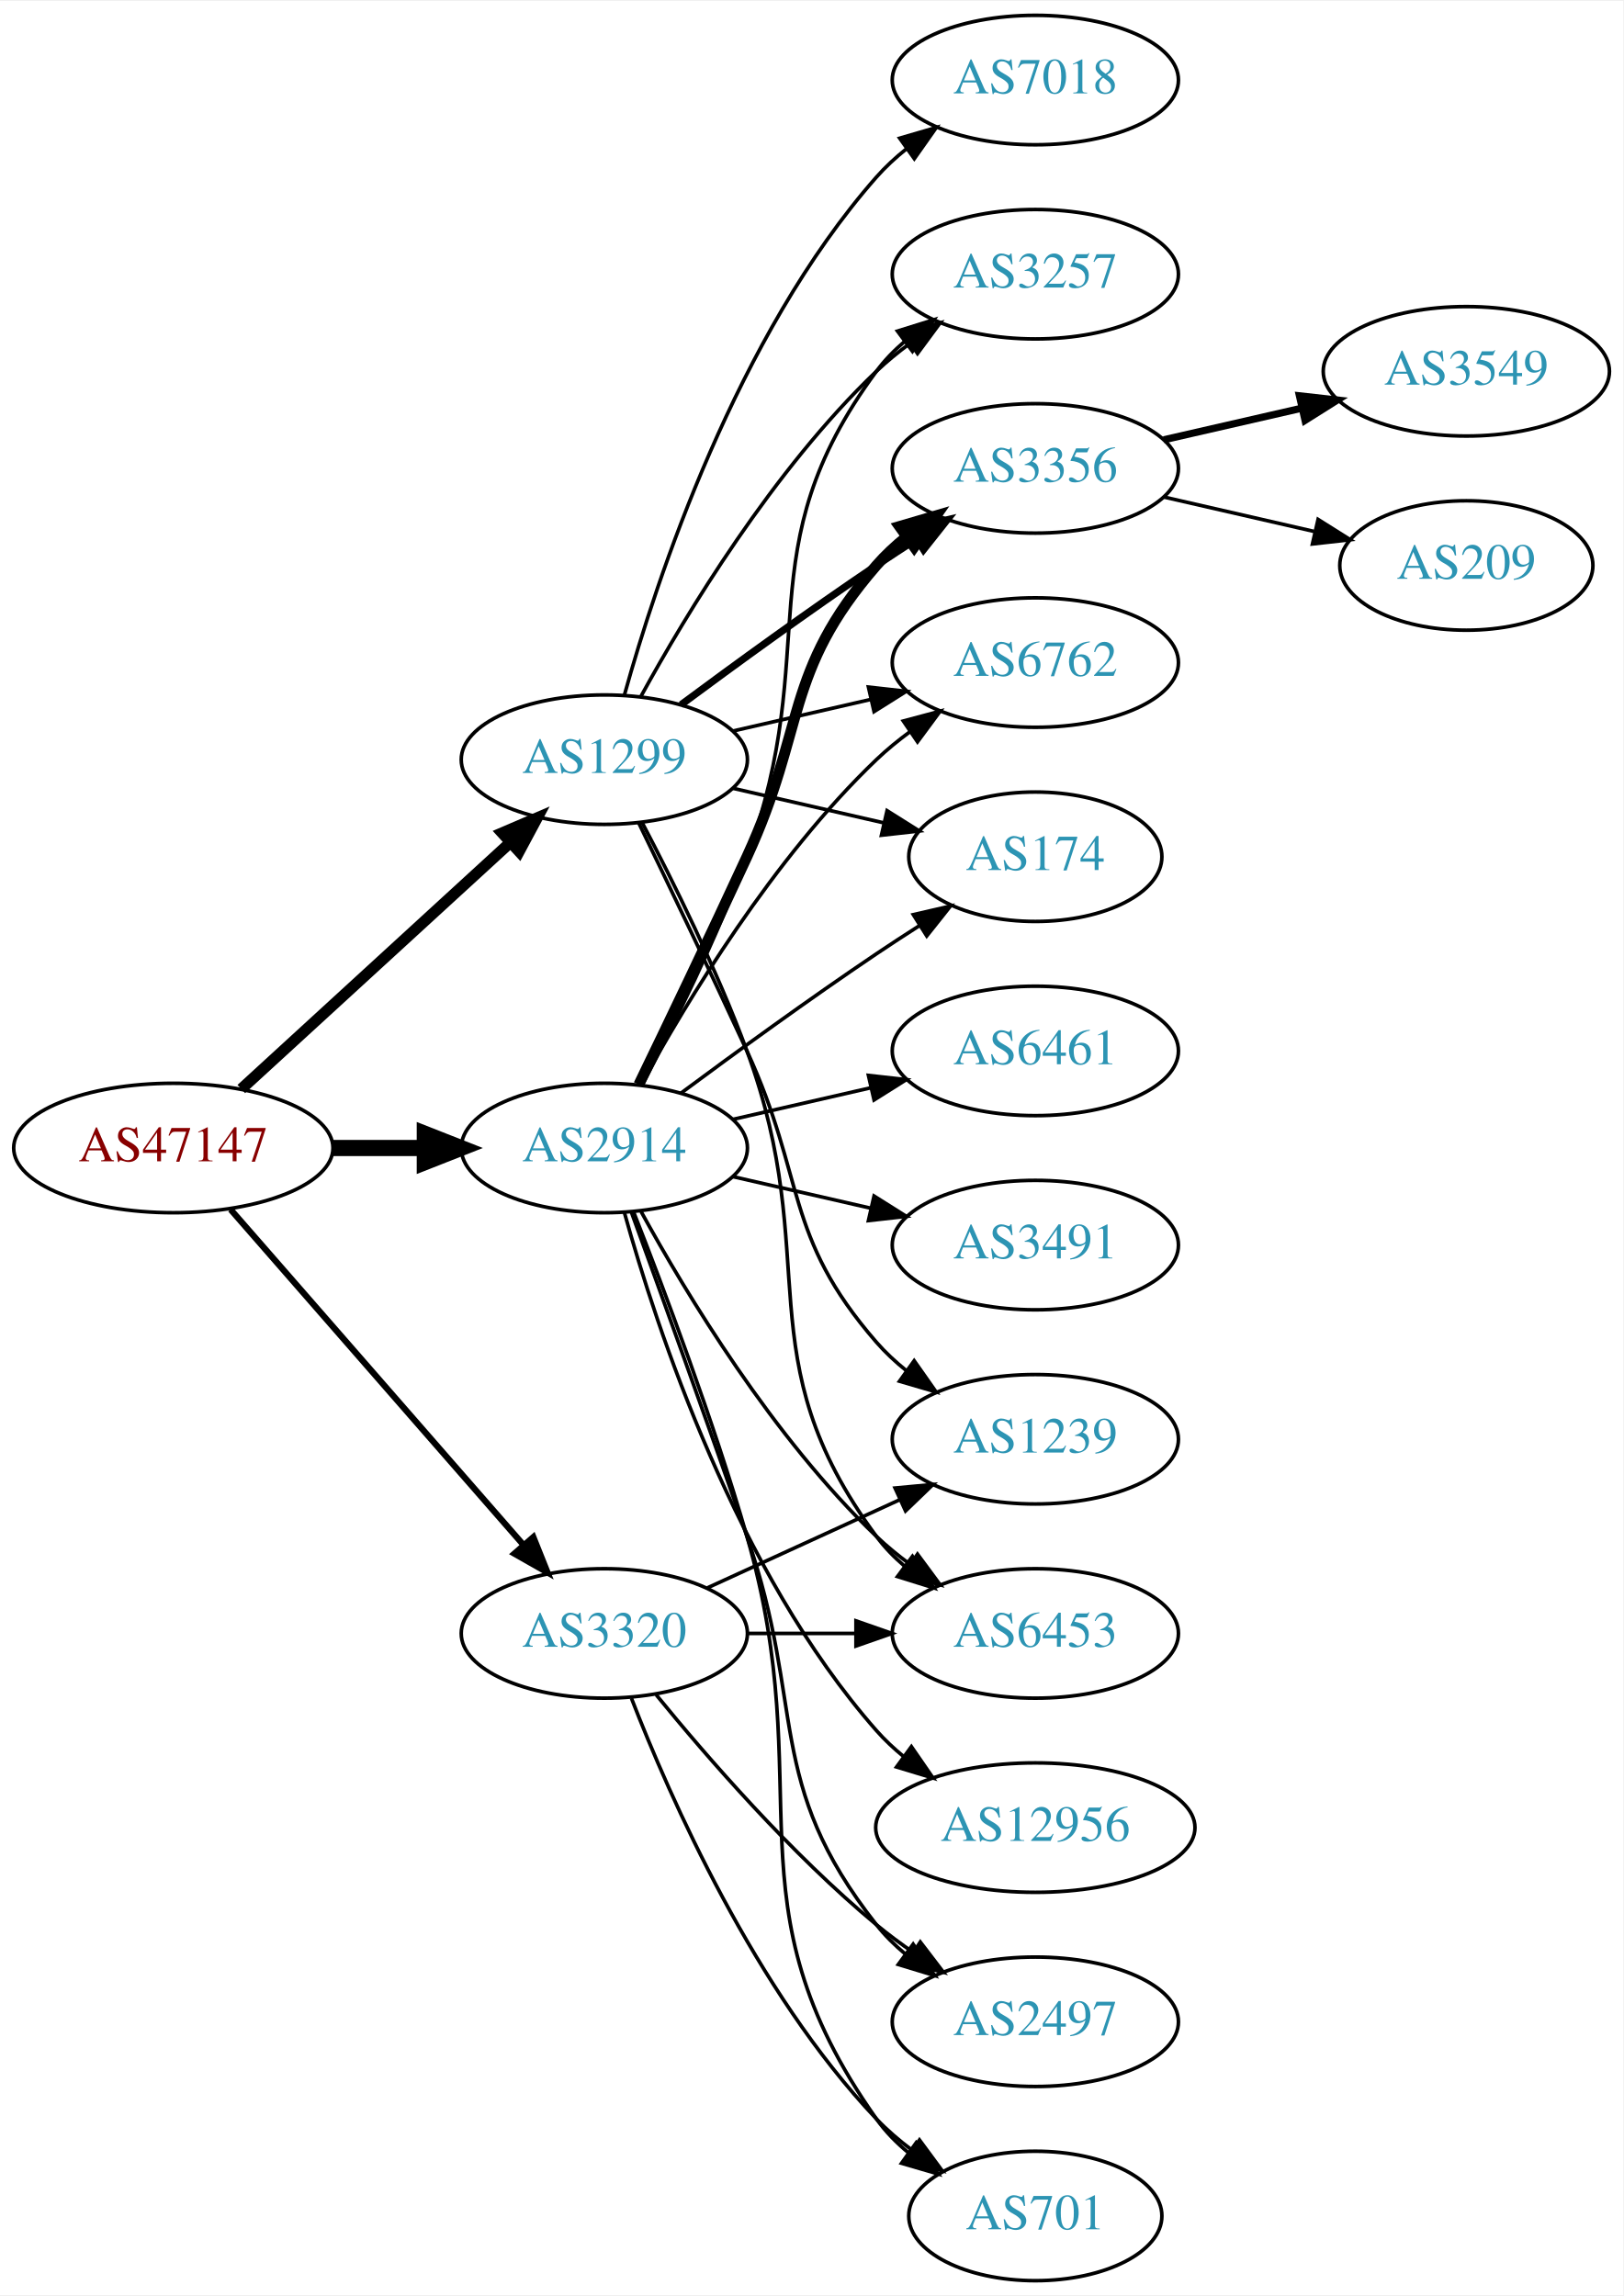
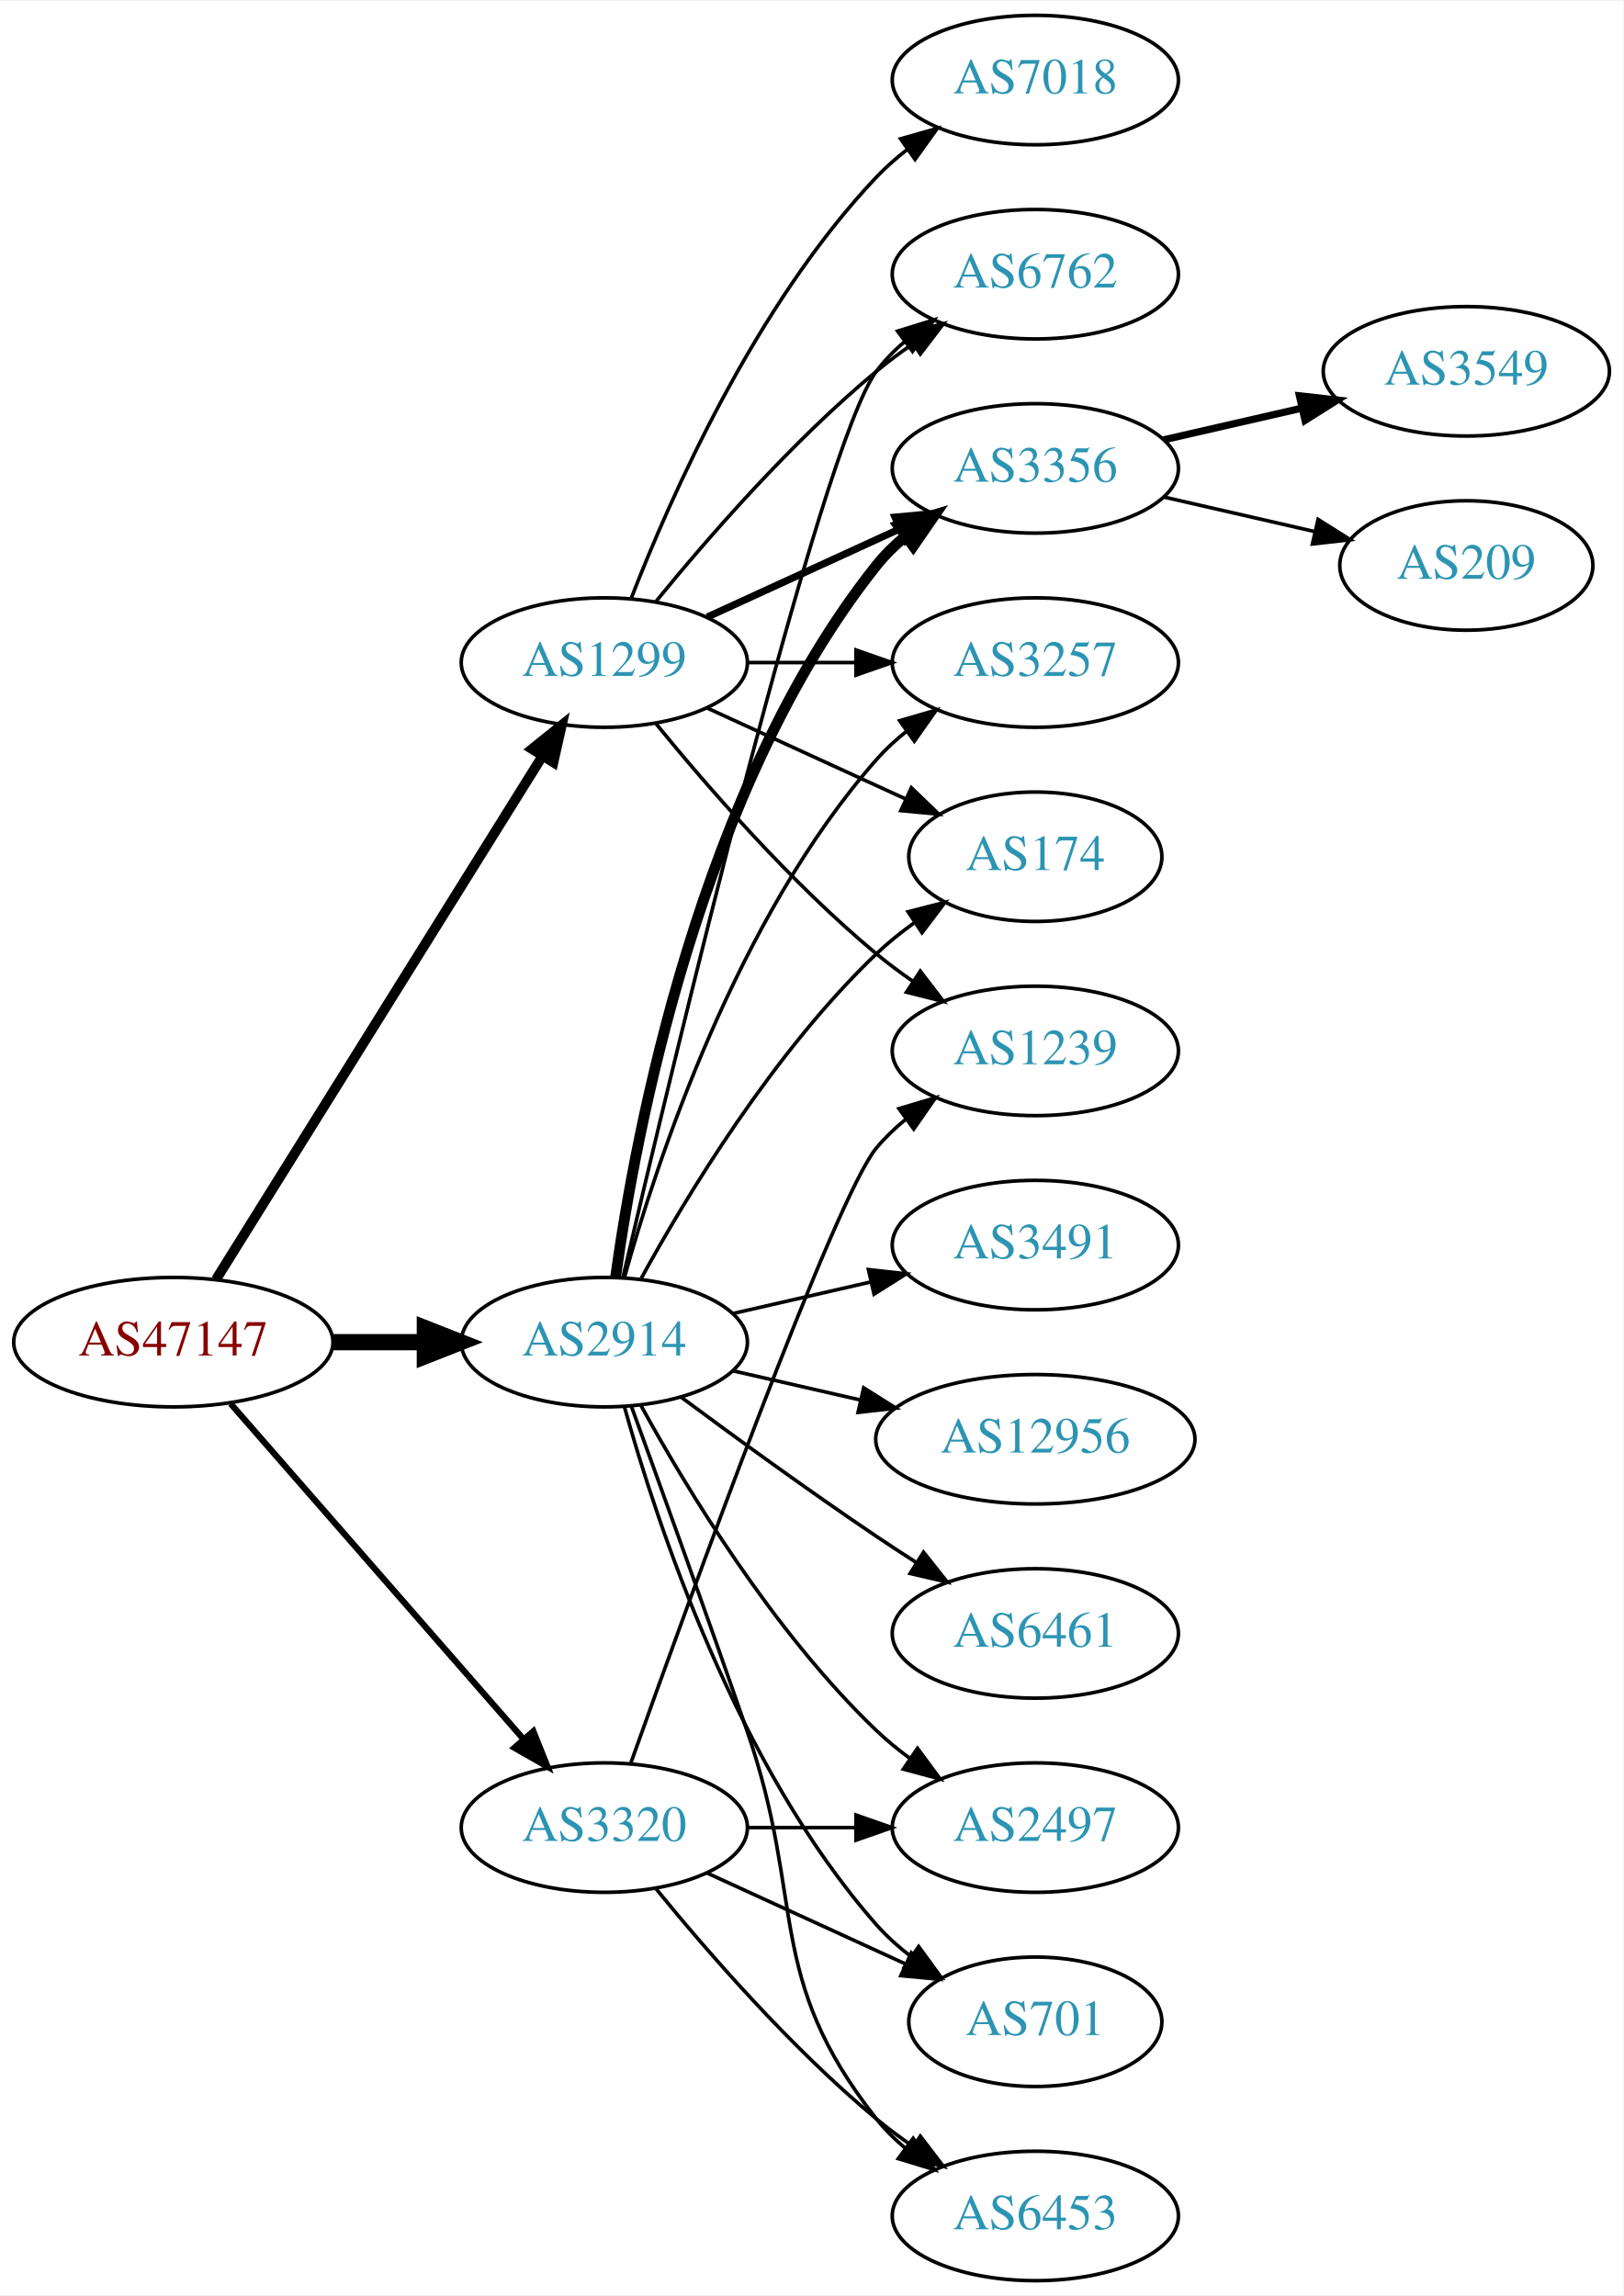
<svg xmlns="http://www.w3.org/2000/svg" xmlns:xlink="http://www.w3.org/1999/xlink" width="451pt" height="638pt" viewBox="0.00 0.00 451.37 638.00">
  <g id="graph0" class="graph" transform="scale(1 1) rotate(0) translate(4 634)">
    <polygon fill="white" stroke="none" points="-4,4 -4,-634 447.37,-634 447.37,4 -4,4" />
    <g id="node1" class="node">
      <g id="a_node1">
        <a xlink:href="/asn/47147" xlink:title="AS47147 ~ ANEXIA Internetdienstleistungs GmbH [AT]">
-           <ellipse fill="#ffffff" stroke="black" cx="44.196" cy="-315" rx="44.393" ry="18" />
-           <text text-anchor="middle" x="44.196" y="-311.3" font-family="Times,serif" font-size="14.00" fill="#880000">AS47147</text>
+           <ellipse fill="#ffffff" stroke="black" cx="44.196" cy="-261" rx="44.393" ry="18" />
+           <text text-anchor="middle" x="44.196" y="-257.3" font-family="Times,serif" font-size="14.00" fill="#880000">AS47147</text>
        </a>
      </g>
    </g>
    <g id="node2" class="node">
      <g id="a_node2">
        <a xlink:href="/asn/1299" xlink:title="AS1299 ~ Telia Carrier [EU]">
-           <ellipse fill="#ffffff" stroke="black" cx="164.039" cy="-423" rx="39.794" ry="18" />
-           <text text-anchor="middle" x="164.039" y="-419.3" font-family="Times,serif" font-size="14.00" fill="#2c94b3">AS1299</text>
+           <ellipse fill="#ffffff" stroke="black" cx="164.039" cy="-450" rx="39.794" ry="18" />
+           <text text-anchor="middle" x="164.039" y="-446.3" font-family="Times,serif" font-size="14.00" fill="#2c94b3">AS1299</text>
        </a>
      </g>
    </g>
    <g id="edge1" class="edge">
-       <path fill="none" stroke="black" stroke-width="3.115" d="M63.094,-331.403C83.022,-349.667 115.38,-379.322 137.857,-399.921" />
-       <polygon fill="black" stroke="black" stroke-width="3.115" points="135.622,-402.62 145.359,-406.797 140.351,-397.46 135.622,-402.62" />
+       <path fill="none" stroke="black" stroke-width="2.769" d="M56.071,-278.442C76.855,-311.775 122.315,-384.686 146.744,-423.866" />
+       <polygon fill="black" stroke="black" stroke-width="2.769" points="143.929,-425.966 152.19,-432.6 149.869,-422.263 143.929,-425.966" />
    </g>
    <g id="node3" class="node">
      <g id="a_node3">
        <a xlink:href="/asn/2914" xlink:title="AS2914 ~ NTT America, Inc. [US]">
-           <ellipse fill="#ffffff" stroke="black" cx="164.039" cy="-315" rx="39.794" ry="18" />
-           <text text-anchor="middle" x="164.039" y="-311.3" font-family="Times,serif" font-size="14.00" fill="#2c94b3">AS2914</text>
+           <ellipse fill="#ffffff" stroke="black" cx="164.039" cy="-261" rx="39.794" ry="18" />
+           <text text-anchor="middle" x="164.039" y="-257.3" font-family="Times,serif" font-size="14.00" fill="#2c94b3">AS2914</text>
        </a>
      </g>
    </g>
    <g id="edge2" class="edge">
-       <path fill="none" stroke="black" stroke-width="4.5" d="M88.407,-315C96.72,-315 105.482,-315 113.965,-315" />
-       <polygon fill="black" stroke="black" stroke-width="4.5" points="114.123,-318.938 124.123,-315 114.123,-311.063 114.123,-318.938" />
+       <path fill="none" stroke="black" stroke-width="4.5" d="M88.407,-261C96.72,-261 105.482,-261 113.965,-261" />
+       <polygon fill="black" stroke="black" stroke-width="4.5" points="114.123,-264.938 124.123,-261 114.123,-257.063 114.123,-264.938" />
    </g>
    <g id="node4" class="node">
      <g id="a_node4">
        <a xlink:href="/asn/3320" xlink:title="AS3320 ~ DTAG [DE]">
-           <ellipse fill="#ffffff" stroke="black" cx="164.039" cy="-180" rx="39.794" ry="18" />
-           <text text-anchor="middle" x="164.039" y="-176.3" font-family="Times,serif" font-size="14.00" fill="#2c94b3">AS3320</text>
+           <ellipse fill="#ffffff" stroke="black" cx="164.039" cy="-126" rx="39.794" ry="18" />
+           <text text-anchor="middle" x="164.039" y="-122.3" font-family="Times,serif" font-size="14.00" fill="#2c94b3">AS3320</text>
        </a>
      </g>
    </g>
    <g id="edge3" class="edge">
-       <path fill="none" stroke="black" stroke-width="1.731" d="M60.121,-297.902C80.663,-274.369 117.782,-231.845 141.379,-204.813" />
-       <polygon fill="black" stroke="black" stroke-width="1.731" points="144.296,-206.794 148.235,-196.959 139.022,-202.191 144.296,-206.794" />
+       <path fill="none" stroke="black" stroke-width="1.731" d="M60.121,-243.902C80.663,-220.369 117.782,-177.845 141.379,-150.813" />
+       <polygon fill="black" stroke="black" stroke-width="1.731" points="144.296,-152.794 148.235,-142.959 139.022,-148.191 144.296,-152.794" />
    </g>
    <g id="node5" class="node">
      <g id="a_node5">
-         <a xlink:href="/asn/1239" xlink:title="AS1239 ~ Sprint [US]">
-           <ellipse fill="#ffffff" stroke="black" cx="283.881" cy="-234" rx="39.794" ry="18" />
-           <text text-anchor="middle" x="283.881" y="-230.3" font-family="Times,serif" font-size="14.00" fill="#2c94b3">AS1239</text>
+         <a xlink:href="/asn/7018" xlink:title="AS7018 ~ AT&amp;T Services, Inc. [US]">
+           <ellipse fill="#ffffff" stroke="black" cx="283.881" cy="-612" rx="39.794" ry="18" />
+           <text text-anchor="middle" x="283.881" y="-608.3" font-family="Times,serif" font-size="14.00" fill="#2c94b3">AS7018</text>
        </a>
      </g>
    </g>
    <g id="edge4" class="edge">
-       <path fill="none" stroke="black" d="M173.62,-405.367C181.544,-389.002 193.58,-363.935 203.685,-342 220.169,-306.219 213.851,-290.742 239.685,-261 242.15,-258.162 244.987,-255.523 248.004,-253.094" />
-       <polygon fill="black" stroke="black" points="250.191,-255.833 256.282,-247.164 246.115,-250.142 250.191,-255.833" />
+       <path fill="none" stroke="black" d="M171.562,-467.994C182.312,-495.728 205.969,-549.429 239.685,-585 242.271,-587.728 245.188,-590.294 248.257,-592.677" />
+       <polygon fill="black" stroke="black" points="246.411,-595.658 256.605,-598.543 250.435,-589.93 246.411,-595.658" />
    </g>
    <g id="node6" class="node">
      <g id="a_node6">
-         <a xlink:href="/asn/6762" xlink:title="AS6762 ~ TELECOM ITALIA SPARKLE S.p.A. [IT]">
+         <a xlink:href="/asn/3257" xlink:title="AS3257 ~ GTT [DE]">
          <ellipse fill="#ffffff" stroke="black" cx="283.881" cy="-450" rx="39.794" ry="18" />
-           <text text-anchor="middle" x="283.881" y="-446.3" font-family="Times,serif" font-size="14.00" fill="#2c94b3">AS6762</text>
+           <text text-anchor="middle" x="283.881" y="-446.3" font-family="Times,serif" font-size="14.00" fill="#2c94b3">AS3257</text>
        </a>
      </g>
    </g>
    <g id="edge5" class="edge">
-       <path fill="none" stroke="black" d="M199.758,-430.955C211.758,-433.704 225.379,-436.825 238.071,-439.733" />
-       <polygon fill="black" stroke="black" points="237.474,-443.187 248.003,-442.009 239.037,-436.364 237.474,-443.187" />
+       <path fill="none" stroke="black" d="M203.951,-450C213.505,-450 223.854,-450 233.817,-450" />
+       <polygon fill="black" stroke="black" points="234.009,-453.5 244.009,-450 234.009,-446.5 234.009,-453.5" />
    </g>
    <g id="node7" class="node">
      <g id="a_node7">
        <a xlink:href="/asn/174" xlink:title="AS174 ~ Cogent Communications [US]">
          <ellipse fill="#ffffff" stroke="black" cx="283.881" cy="-396" rx="35.194" ry="18" />
          <text text-anchor="middle" x="283.881" y="-392.3" font-family="Times,serif" font-size="14.00" fill="#2c94b3">AS174</text>
        </a>
      </g>
    </g>
    <g id="edge6" class="edge">
-       <path fill="none" stroke="black" d="M199.758,-415.045C212.85,-412.045 227.873,-408.604 241.513,-405.478" />
-       <polygon fill="black" stroke="black" points="242.655,-408.807 251.621,-403.162 241.091,-401.984 242.655,-408.807" />
+       <path fill="none" stroke="black" d="M192.667,-437.339C209.084,-429.817 230.065,-420.202 247.662,-412.139" />
+       <polygon fill="black" stroke="black" points="249.407,-415.189 257.04,-407.842 246.49,-408.826 249.407,-415.189" />
    </g>
    <g id="node8" class="node">
      <g id="a_node8">
-         <a xlink:href="/asn/3257" xlink:title="AS3257 ~ GTT [DE]">
-           <ellipse fill="#ffffff" stroke="black" cx="283.881" cy="-558" rx="39.794" ry="18" />
-           <text text-anchor="middle" x="283.881" y="-554.3" font-family="Times,serif" font-size="14.00" fill="#2c94b3">AS3257</text>
+         <a xlink:href="/asn/1239" xlink:title="AS1239 ~ Sprint [US]">
+           <ellipse fill="#ffffff" stroke="black" cx="283.881" cy="-342" rx="39.794" ry="18" />
+           <text text-anchor="middle" x="283.881" y="-338.3" font-family="Times,serif" font-size="14.00" fill="#2c94b3">AS1239</text>
        </a>
      </g>
    </g>
    <g id="edge7" class="edge">
-       <path fill="none" stroke="black" d="M174.28,-440.713C186.825,-463.561 211.002,-503.611 239.685,-531 242.553,-533.739 245.742,-536.347 249.051,-538.785" />
-       <polygon fill="black" stroke="black" points="247.175,-541.742 257.411,-544.477 251.114,-535.956 247.175,-541.742" />
+       <path fill="none" stroke="black" d="M178.458,-432.935C192.572,-415.625 215.987,-388.655 239.685,-369 242.901,-366.332 246.402,-363.73 249.972,-361.259" />
+       <polygon fill="black" stroke="black" points="251.896,-364.183 258.329,-355.764 248.05,-358.334 251.896,-364.183" />
    </g>
    <g id="node9" class="node">
      <g id="a_node9">
-         <a xlink:href="/asn/7018" xlink:title="AS7018 ~ AT&amp;T Services, Inc. [US]">
-           <ellipse fill="#ffffff" stroke="black" cx="283.881" cy="-612" rx="39.794" ry="18" />
-           <text text-anchor="middle" x="283.881" y="-608.3" font-family="Times,serif" font-size="14.00" fill="#2c94b3">AS7018</text>
+         <a xlink:href="/asn/6762" xlink:title="AS6762 ~ TELECOM ITALIA SPARKLE S.p.A. [IT]">
+           <ellipse fill="#ffffff" stroke="black" cx="283.881" cy="-558" rx="39.794" ry="18" />
+           <text text-anchor="middle" x="283.881" y="-554.3" font-family="Times,serif" font-size="14.00" fill="#2c94b3">AS6762</text>
        </a>
      </g>
    </g>
    <g id="edge8" class="edge">
-       <path fill="none" stroke="black" d="M169.612,-440.946C178.517,-472.995 200.801,-540.842 239.685,-585 242.169,-587.821 245.019,-590.449 248.044,-592.871" />
-       <polygon fill="black" stroke="black" points="246.162,-595.828 256.334,-598.791 250.23,-590.131 246.162,-595.828" />
+       <path fill="none" stroke="black" d="M178.458,-467.065C192.572,-484.375 215.987,-511.345 239.685,-531 242.901,-533.668 246.402,-536.27 249.972,-538.741" />
+       <polygon fill="black" stroke="black" points="248.05,-541.666 258.329,-544.236 251.896,-535.817 248.05,-541.666" />
    </g>
    <g id="node10" class="node">
      <g id="a_node10">
        <a xlink:href="/asn/3356" xlink:title="AS3356 ~ Level 3 Parent, LLC [US]">
          <ellipse fill="#ffffff" stroke="black" cx="283.881" cy="-504" rx="39.794" ry="18" />
          <text text-anchor="middle" x="283.881" y="-500.3" font-family="Times,serif" font-size="14.00" fill="#2c94b3">AS3356</text>
        </a>
      </g>
    </g>
    <g id="edge9" class="edge">
-       <path fill="none" stroke="black" stroke-width="2" d="M185.369,-438.277C200.231,-449.304 220.976,-464.407 239.685,-477 243.234,-479.389 246.984,-481.839 250.733,-484.242" />
-       <polygon fill="black" stroke="black" stroke-width="2" points="249.059,-487.325 259.381,-489.712 252.801,-481.409 249.059,-487.325" />
-     </g>
-     <g id="node11" class="node">
-       <g id="a_node11">
-         <a xlink:href="/asn/6453" xlink:title="AS6453 ~ TATA COMMUNICATIONS (AMERICA) INC [US]">
-           <ellipse fill="#ffffff" stroke="black" cx="283.881" cy="-180" rx="39.794" ry="18" />
-           <text text-anchor="middle" x="283.881" y="-176.3" font-family="Times,serif" font-size="14.00" fill="#2c94b3">AS6453</text>
-         </a>
-       </g>
-     </g>
-     <g id="edge10" class="edge">
-       <path fill="none" stroke="black" d="M174.606,-405.394C183.091,-389.255 195.392,-364.516 203.685,-342 225.146,-283.73 202.782,-256.941 239.685,-207 241.919,-203.977 244.601,-201.214 247.522,-198.707" />
-       <polygon fill="black" stroke="black" points="249.717,-201.437 255.666,-192.669 245.548,-195.814 249.717,-201.437" />
+       <path fill="none" stroke="black" stroke-width="2" d="M192.667,-462.661C208.624,-469.973 228.895,-479.261 246.178,-487.181" />
+       <polygon fill="black" stroke="black" stroke-width="2" points="244.876,-490.435 255.425,-491.419 247.793,-484.071 244.876,-490.435" />
+     </g>
+     <g id="edge19" class="edge">
+       <path fill="none" stroke="black" d="M169.612,-278.946C178.517,-310.995 200.801,-378.842 239.685,-423 242.169,-425.821 245.019,-428.449 248.044,-430.871" />
+       <polygon fill="black" stroke="black" points="246.162,-433.828 256.334,-436.791 250.23,-428.131 246.162,-433.828" />
    </g>
    <g id="edge15" class="edge">
-       <path fill="none" stroke="black" d="M174.28,-332.713C186.825,-355.561 211.002,-395.611 239.685,-423 242.553,-425.739 245.742,-428.347 249.051,-430.785" />
-       <polygon fill="black" stroke="black" points="247.175,-433.742 257.411,-436.477 251.114,-427.956 247.175,-433.742" />
-     </g>
-     <g id="edge21" class="edge">
-       <path fill="none" stroke="black" d="M185.369,-330.277C200.231,-341.304 220.976,-356.407 239.685,-369 243.502,-371.569 247.552,-374.21 251.583,-376.786" />
-       <polygon fill="black" stroke="black" points="249.952,-379.895 260.277,-382.271 253.687,-373.975 249.952,-379.895" />
+       <path fill="none" stroke="black" d="M174.28,-278.713C186.825,-301.561 211.002,-341.611 239.685,-369 242.939,-372.107 246.606,-375.046 250.393,-377.76" />
+       <polygon fill="black" stroke="black" points="248.495,-380.701 258.761,-383.322 252.37,-374.872 248.495,-380.701" />
    </g>
    <g id="edge13" class="edge">
-       <path fill="none" stroke="black" d="M174.606,-332.606C183.091,-348.745 195.392,-373.484 203.685,-396 225.146,-454.27 202.782,-481.059 239.685,-531 241.919,-534.023 244.601,-536.786 247.522,-539.293" />
-       <polygon fill="black" stroke="black" points="245.548,-542.186 255.666,-545.331 249.717,-536.563 245.548,-542.186" />
-     </g>
-     <g id="edge14" class="edge">
-       <path fill="none" stroke="black" stroke-width="3" d="M173.62,-332.633C181.544,-348.998 193.58,-374.065 203.685,-396 220.169,-431.781 213.851,-447.258 239.685,-477 242.15,-479.838 244.987,-482.477 248.004,-484.906" />
-       <polygon fill="black" stroke="black" stroke-width="3" points="246.115,-487.858 256.282,-490.836 250.191,-482.167 246.115,-487.858" />
-     </g>
-     <g id="edge22" class="edge">
-       <path fill="none" stroke="black" d="M174.28,-297.287C186.825,-274.439 211.002,-234.389 239.685,-207 242.553,-204.261 245.742,-201.653 249.051,-199.215" />
-       <polygon fill="black" stroke="black" points="251.114,-202.044 257.411,-193.523 247.175,-196.258 251.114,-202.044" />
+       <path fill="none" stroke="black" d="M169.244,-279.133C182.613,-336.299 224.163,-510.194 239.685,-531 241.933,-534.013 244.624,-536.769 247.551,-539.272" />
+       <polygon fill="black" stroke="black" points="245.582,-542.169 255.702,-545.303 249.746,-536.542 245.582,-542.169" />
+     </g>
+     <g id="edge16" class="edge">
+       <path fill="none" stroke="black" stroke-width="3" d="M167.178,-279.17C172.678,-318.974 190.504,-415.233 239.685,-477 242.026,-479.94 244.781,-482.649 247.747,-485.121" />
+       <polygon fill="black" stroke="black" stroke-width="3" points="245.812,-488.042 255.953,-491.11 249.939,-482.388 245.812,-488.042" />
+     </g>
+     <g id="node13" class="node">
+       <g id="a_node13">
+         <a xlink:href="/asn/3491" xlink:title="AS3491 ~ PCCW Global, Inc. [US]">
+           <ellipse fill="#ffffff" stroke="black" cx="283.881" cy="-288" rx="39.794" ry="18" />
+           <text text-anchor="middle" x="283.881" y="-284.3" font-family="Times,serif" font-size="14.00" fill="#2c94b3">AS3491</text>
+         </a>
+       </g>
+     </g>
+     <g id="edge12" class="edge">
+       <path fill="none" stroke="black" d="M199.758,-268.955C211.758,-271.704 225.379,-274.825 238.071,-277.733" />
+       <polygon fill="black" stroke="black" points="237.474,-281.187 248.003,-280.009 239.037,-274.364 237.474,-281.187" />
    </g>
    <g id="node14" class="node">
      <g id="a_node14">
-         <a xlink:href="/asn/6461" xlink:title="AS6461 ~ ZAYO-6461 [US]">
-           <ellipse fill="#ffffff" stroke="black" cx="283.881" cy="-342" rx="39.794" ry="18" />
-           <text text-anchor="middle" x="283.881" y="-338.3" font-family="Times,serif" font-size="14.00" fill="#2c94b3">AS6461</text>
-         </a>
-       </g>
-     </g>
-     <g id="edge16" class="edge">
-       <path fill="none" stroke="black" d="M199.758,-322.955C211.758,-325.704 225.379,-328.825 238.071,-331.733" />
-       <polygon fill="black" stroke="black" points="237.474,-335.187 248.003,-334.009 239.037,-328.364 237.474,-335.187" />
+         <a xlink:href="/asn/12956" xlink:title="AS12956 ~ TELXIUS [ES]">
+           <ellipse fill="#ffffff" stroke="black" cx="283.881" cy="-234" rx="44.393" ry="18" />
+           <text text-anchor="middle" x="283.881" y="-230.3" font-family="Times,serif" font-size="14.00" fill="#2c94b3">AS12956</text>
+         </a>
+       </g>
+     </g>
+     <g id="edge14" class="edge">
+       <path fill="none" stroke="black" d="M199.758,-253.045C210.896,-250.493 223.432,-247.621 235.325,-244.896" />
+       <polygon fill="black" stroke="black" points="236.153,-248.297 245.119,-242.652 234.59,-241.474 236.153,-248.297" />
    </g>
    <g id="node15" class="node">
      <g id="a_node15">
        <a xlink:href="/asn/2497" xlink:title="AS2497 ~ Internet Initiative Japan Inc. [JP]">
-           <ellipse fill="#ffffff" stroke="black" cx="283.881" cy="-72" rx="39.794" ry="18" />
-           <text text-anchor="middle" x="283.881" y="-68.3" font-family="Times,serif" font-size="14.00" fill="#2c94b3">AS2497</text>
+           <ellipse fill="#ffffff" stroke="black" cx="283.881" cy="-126" rx="39.794" ry="18" />
+           <text text-anchor="middle" x="283.881" y="-122.3" font-family="Times,serif" font-size="14.00" fill="#2c94b3">AS2497</text>
        </a>
      </g>
    </g>
    <g id="edge17" class="edge">
-       <path fill="none" stroke="black" d="M171.587,-297.079C179.372,-275.688 192.694,-238.81 203.685,-207 220.21,-159.178 208.386,-138.754 239.685,-99 242.01,-96.047 244.754,-93.33 247.713,-90.853" />
-       <polygon fill="black" stroke="black" points="249.906,-93.585 255.91,-84.855 245.772,-87.936 249.906,-93.585" />
+       <path fill="none" stroke="black" d="M174.28,-243.287C186.825,-220.439 211.002,-180.389 239.685,-153 242.553,-150.261 245.742,-147.653 249.051,-145.215" />
+       <polygon fill="black" stroke="black" points="251.114,-148.044 257.411,-139.523 247.175,-142.258 251.114,-148.044" />
    </g>
    <g id="node16" class="node">
      <g id="a_node16">
-         <a xlink:href="/asn/3491" xlink:title="AS3491 ~ PCCW Global, Inc. [US]">
-           <ellipse fill="#ffffff" stroke="black" cx="283.881" cy="-288" rx="39.794" ry="18" />
-           <text text-anchor="middle" x="283.881" y="-284.3" font-family="Times,serif" font-size="14.00" fill="#2c94b3">AS3491</text>
+         <a xlink:href="/asn/6461" xlink:title="AS6461 ~ ZAYO-6461 [US]">
+           <ellipse fill="#ffffff" stroke="black" cx="283.881" cy="-180" rx="39.794" ry="18" />
+           <text text-anchor="middle" x="283.881" y="-176.3" font-family="Times,serif" font-size="14.00" fill="#2c94b3">AS6461</text>
        </a>
      </g>
    </g>
    <g id="edge18" class="edge">
-       <path fill="none" stroke="black" d="M199.758,-307.045C211.758,-304.296 225.379,-301.175 238.071,-298.267" />
-       <polygon fill="black" stroke="black" points="239.037,-301.636 248.003,-295.991 237.474,-294.813 239.037,-301.636" />
+       <path fill="none" stroke="black" d="M185.369,-245.723C200.231,-234.696 220.976,-219.593 239.685,-207 243.234,-204.611 246.984,-202.161 250.733,-199.758" />
+       <polygon fill="black" stroke="black" points="252.801,-202.591 259.381,-194.288 249.059,-196.675 252.801,-202.591" />
    </g>
    <g id="node17" class="node">
      <g id="a_node17">
-         <a xlink:href="/asn/12956" xlink:title="AS12956 ~ TELXIUS [ES]">
-           <ellipse fill="#ffffff" stroke="black" cx="283.881" cy="-126" rx="44.393" ry="18" />
-           <text text-anchor="middle" x="283.881" y="-122.3" font-family="Times,serif" font-size="14.00" fill="#2c94b3">AS12956</text>
-         </a>
-       </g>
-     </g>
-     <g id="edge19" class="edge">
-       <path fill="none" stroke="black" d="M169.612,-297.054C178.517,-265.005 200.801,-197.158 239.685,-153 241.975,-150.399 244.577,-147.962 247.34,-145.699" />
-       <polygon fill="black" stroke="black" points="249.419,-148.515 255.434,-139.792 245.293,-142.86 249.419,-148.515" />
+         <a xlink:href="/asn/701" xlink:title="AS701 ~ UUNET [US]">
+           <ellipse fill="#ffffff" stroke="black" cx="283.881" cy="-72" rx="35.194" ry="18" />
+           <text text-anchor="middle" x="283.881" y="-68.3" font-family="Times,serif" font-size="14.00" fill="#2c94b3">AS701</text>
+         </a>
+       </g>
+     </g>
+     <g id="edge20" class="edge">
+       <path fill="none" stroke="black" d="M169.612,-243.054C178.517,-211.005 200.801,-143.158 239.685,-99 242.512,-95.789 245.814,-92.828 249.309,-90.136" />
+       <polygon fill="black" stroke="black" points="251.443,-92.916 257.684,-84.355 247.466,-87.155 251.443,-92.916" />
    </g>
    <g id="node18" class="node">
      <g id="a_node18">
-         <a xlink:href="/asn/701" xlink:title="AS701 ~ UUNET [US]">
-           <ellipse fill="#ffffff" stroke="black" cx="283.881" cy="-18" rx="35.194" ry="18" />
-           <text text-anchor="middle" x="283.881" y="-14.3" font-family="Times,serif" font-size="14.00" fill="#2c94b3">AS701</text>
-         </a>
-       </g>
-     </g>
-     <g id="edge20" class="edge">
-       <path fill="none" stroke="black" d="M172.16,-297.261C180.496,-276.044 194.347,-239.334 203.685,-207 224.15,-136.14 197.106,-105.225 239.685,-45 242.155,-41.507 245.234,-38.37 248.603,-35.579" />
-       <polygon fill="black" stroke="black" points="250.742,-38.352 256.843,-29.69 246.672,-32.657 250.742,-38.352" />
+         <a xlink:href="/asn/6453" xlink:title="AS6453 ~ TATA COMMUNICATIONS (AMERICA) INC [US]">
+           <ellipse fill="#ffffff" stroke="black" cx="283.881" cy="-18" rx="39.794" ry="18" />
+           <text text-anchor="middle" x="283.881" y="-14.3" font-family="Times,serif" font-size="14.00" fill="#2c94b3">AS6453</text>
+         </a>
+       </g>
+     </g>
+     <g id="edge21" class="edge">
+       <path fill="none" stroke="black" d="M171.587,-243.079C179.372,-221.688 192.694,-184.81 203.685,-153 220.21,-105.178 208.386,-84.754 239.685,-45 242.01,-42.047 244.754,-39.33 247.713,-36.853" />
+       <polygon fill="black" stroke="black" points="249.906,-39.585 255.91,-30.855 245.772,-33.936 249.906,-39.585" />
+     </g>
+     <g id="edge24" class="edge">
+       <path fill="none" stroke="black" d="M171.369,-143.86C187.209,-188.267 228.118,-301.103 239.685,-315 242.09,-317.889 244.886,-320.563 247.879,-323.013" />
+       <polygon fill="black" stroke="black" points="245.967,-325.95 256.122,-328.973 250.069,-320.277 245.967,-325.95" />
    </g>
    <g id="edge25" class="edge">
-       <path fill="none" stroke="black" d="M192.667,-192.661C208.624,-199.973 228.895,-209.261 246.178,-217.181" />
-       <polygon fill="black" stroke="black" points="244.876,-220.435 255.425,-221.419 247.793,-214.071 244.876,-220.435" />
-     </g>
-     <g id="edge24" class="edge">
-       <path fill="none" stroke="black" d="M203.951,-180C213.505,-180 223.854,-180 233.817,-180" />
-       <polygon fill="black" stroke="black" points="234.009,-183.5 244.009,-180 234.009,-176.5 234.009,-183.5" />
-     </g>
-     <g id="edge26" class="edge">
-       <path fill="none" stroke="black" d="M178.458,-162.935C192.572,-145.625 215.987,-118.655 239.685,-99 242.901,-96.332 246.402,-93.73 249.972,-91.259" />
-       <polygon fill="black" stroke="black" points="251.896,-94.183 258.329,-85.764 248.05,-88.334 251.896,-94.183" />
+       <path fill="none" stroke="black" d="M203.951,-126C213.505,-126 223.854,-126 233.817,-126" />
+       <polygon fill="black" stroke="black" points="234.009,-129.5 244.009,-126 234.009,-122.5 234.009,-129.5" />
    </g>
    <g id="edge23" class="edge">
-       <path fill="none" stroke="black" d="M171.562,-162.006C182.312,-134.272 205.969,-80.571 239.685,-45 242.628,-41.895 246.001,-38.999 249.537,-36.345" />
-       <polygon fill="black" stroke="black" points="251.666,-39.129 257.956,-30.603 247.722,-33.346 251.666,-39.129" />
-     </g>
-     <g id="node12" class="node">
-       <g id="a_node12">
+       <path fill="none" stroke="black" d="M192.667,-113.339C209.084,-105.817 230.065,-96.202 247.662,-88.139" />
+       <polygon fill="black" stroke="black" points="249.407,-91.189 257.04,-83.842 246.49,-84.826 249.407,-91.189" />
+     </g>
+     <g id="edge22" class="edge">
+       <path fill="none" stroke="black" d="M178.458,-108.935C192.572,-91.625 215.987,-64.655 239.685,-45 242.901,-42.332 246.402,-39.73 249.972,-37.259" />
+       <polygon fill="black" stroke="black" points="251.896,-40.183 258.329,-31.764 248.05,-34.334 251.896,-40.183" />
+     </g>
+     <g id="node11" class="node">
+       <g id="a_node11">
        <a xlink:href="/asn/3549" xlink:title="AS3549 ~ Level 3 Parent, LLC [US]">
          <ellipse fill="#ffffff" stroke="black" cx="403.724" cy="-531" rx="39.794" ry="18" />
          <text text-anchor="middle" x="403.724" y="-527.3" font-family="Times,serif" font-size="14.00" fill="#2c94b3">AS3549</text>
        </a>
      </g>
    </g>
-     <g id="edge11" class="edge">
+     <g id="edge10" class="edge">
      <path fill="none" stroke="black" stroke-width="2" d="M319.6,-511.955C331.6,-514.704 345.221,-517.825 357.914,-520.733" />
      <polygon fill="black" stroke="black" stroke-width="2" points="357.316,-524.187 367.845,-523.009 358.88,-517.364 357.316,-524.187" />
    </g>
-     <g id="node13" class="node">
-       <g id="a_node13">
+     <g id="node12" class="node">
+       <g id="a_node12">
        <a xlink:href="/asn/209" xlink:title="AS209 ~ CenturyLink Communications, LLC [US]">
          <ellipse fill="#ffffff" stroke="black" cx="403.724" cy="-477" rx="35.194" ry="18" />
          <text text-anchor="middle" x="403.724" y="-473.3" font-family="Times,serif" font-size="14.00" fill="#2c94b3">AS209</text>
        </a>
      </g>
    </g>
-     <g id="edge12" class="edge">
+     <g id="edge11" class="edge">
      <path fill="none" stroke="black" d="M319.6,-496.045C332.693,-493.045 347.715,-489.604 361.356,-486.478" />
      <polygon fill="black" stroke="black" points="362.497,-489.807 371.463,-484.162 360.934,-482.984 362.497,-489.807" />
    </g>
  </g>
</svg>
